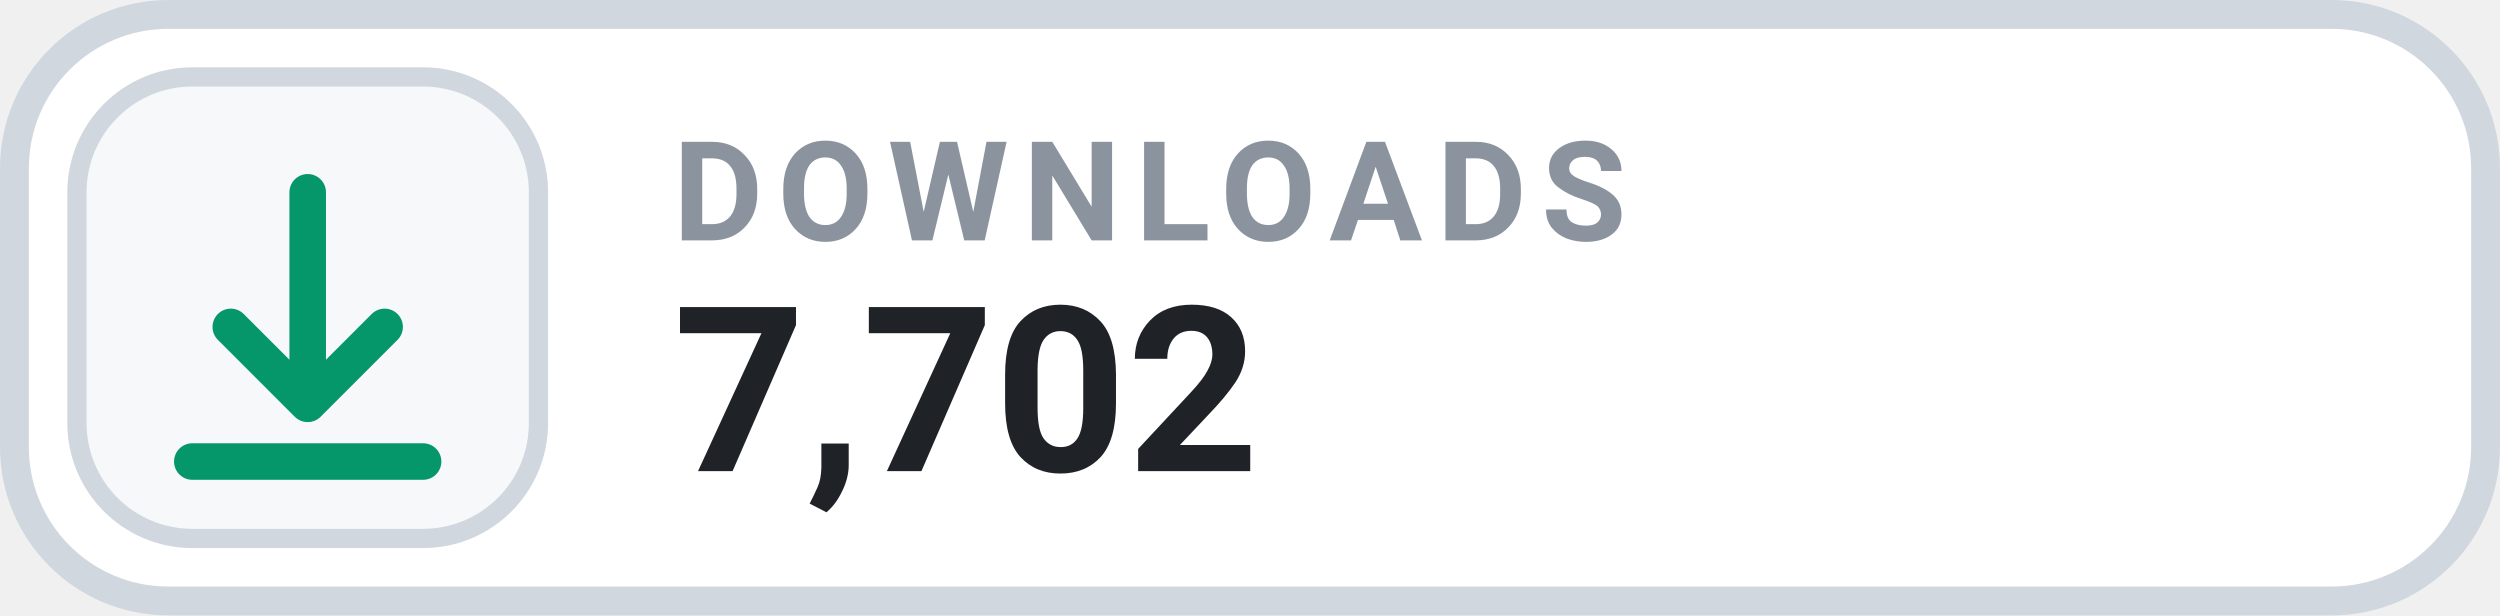
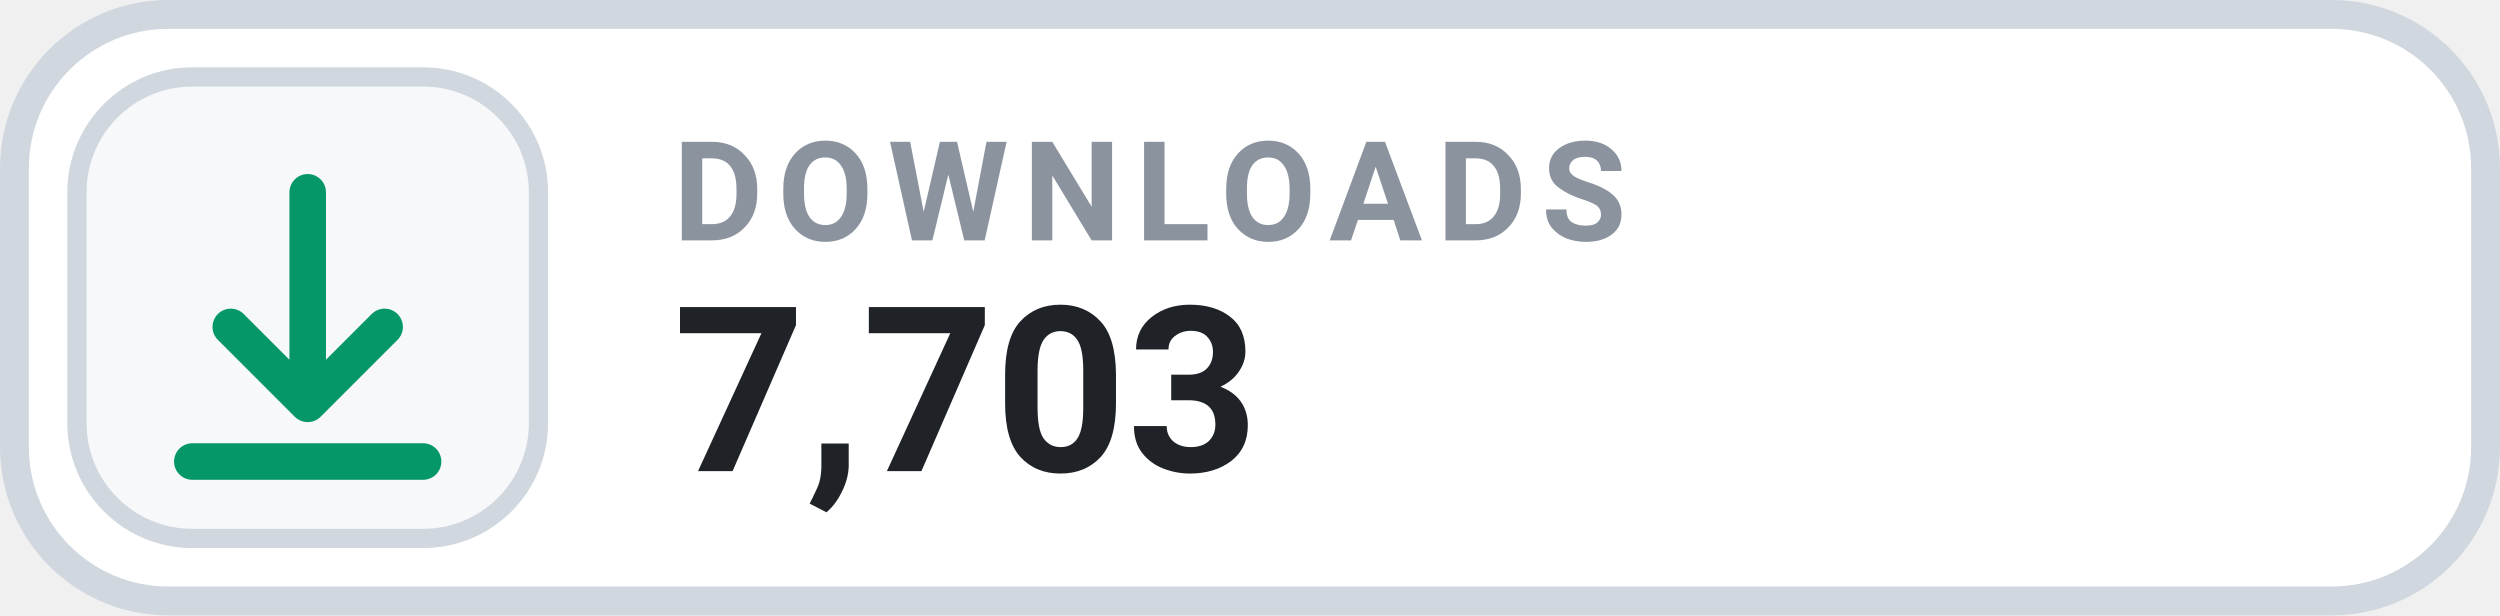
- <svg xmlns="http://www.w3.org/2000/svg" width="126" height="31.015" viewBox="0 0 130 32" role="img" aria-label="DOWNLOADS 7,702">
+ <svg xmlns="http://www.w3.org/2000/svg" width="126" height="31.015" viewBox="0 0 130 32" role="img" aria-label="DOWNLOADS 7,703">
  <rect x=".75" y=".75" width="128.5" height="30.5" rx="8" fill="#FFFFFF" stroke="#D0D7DE" stroke-width="1.5" />
  <rect x="4" y="4" width="24" height="24" rx="6" fill="#F6F8FA" stroke="#D0D7DE" stroke-width="1" />
  <g transform="translate(16 16)" style="color:#059669;">
    <path d="M0 -6 v11 m0 0 l4 -4 m-4 4 l-4 -4 M-6 8 h12" fill="none" stroke="currentColor" stroke-width="1.9" stroke-linecap="round" stroke-linejoin="round" />
  </g>
  <text x="35" y="12.5" fill="#8B949E" font-family="-apple-system,BlinkMacSystemFont,'Segoe UI',Roboto,Helvetica,Arial,sans-serif" font-size="7.2" font-weight="700" letter-spacing=".75">DOWNLOADS</text>
-   <text x="35" y="24.5" fill="#1F2328" font-family="-apple-system,BlinkMacSystemFont,'Segoe UI',Roboto,Helvetica,Arial,sans-serif" font-size="12" font-weight="700">7,702</text>
+   <text x="35" y="24.5" fill="#1F2328" font-family="-apple-system,BlinkMacSystemFont,'Segoe UI',Roboto,Helvetica,Arial,sans-serif" font-size="12" font-weight="700">7,703</text>
</svg>
